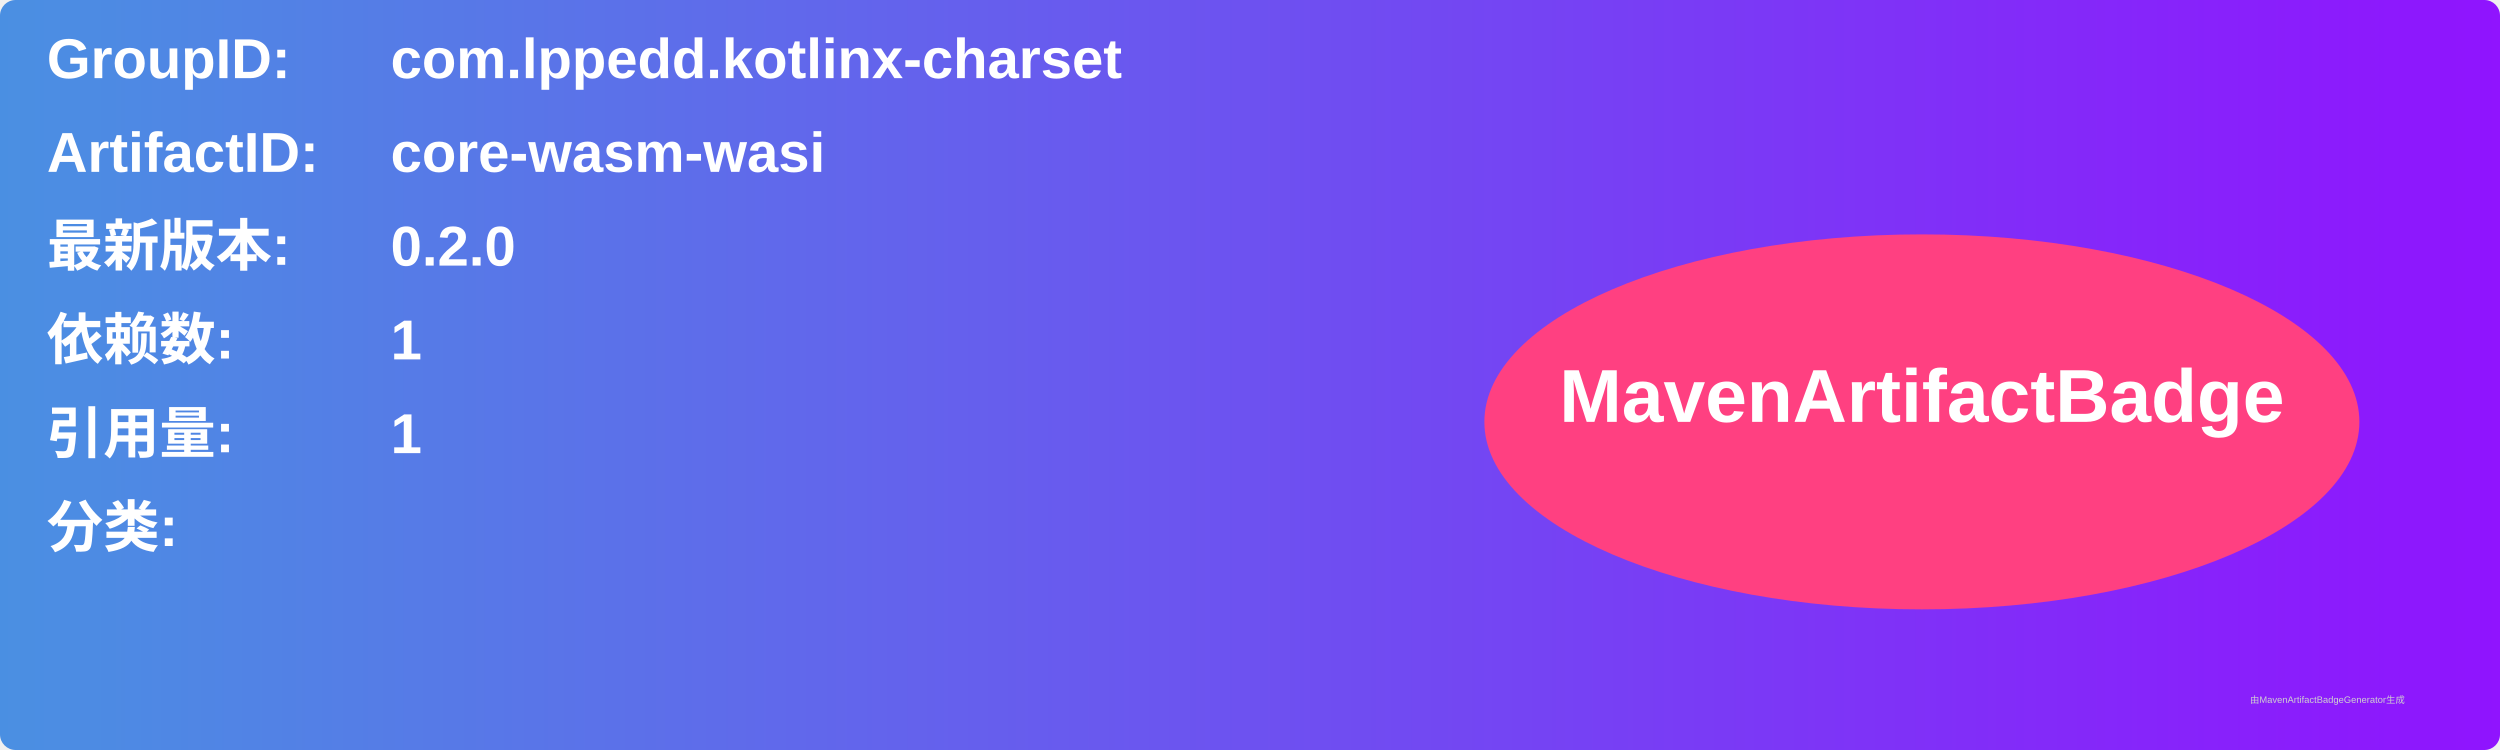
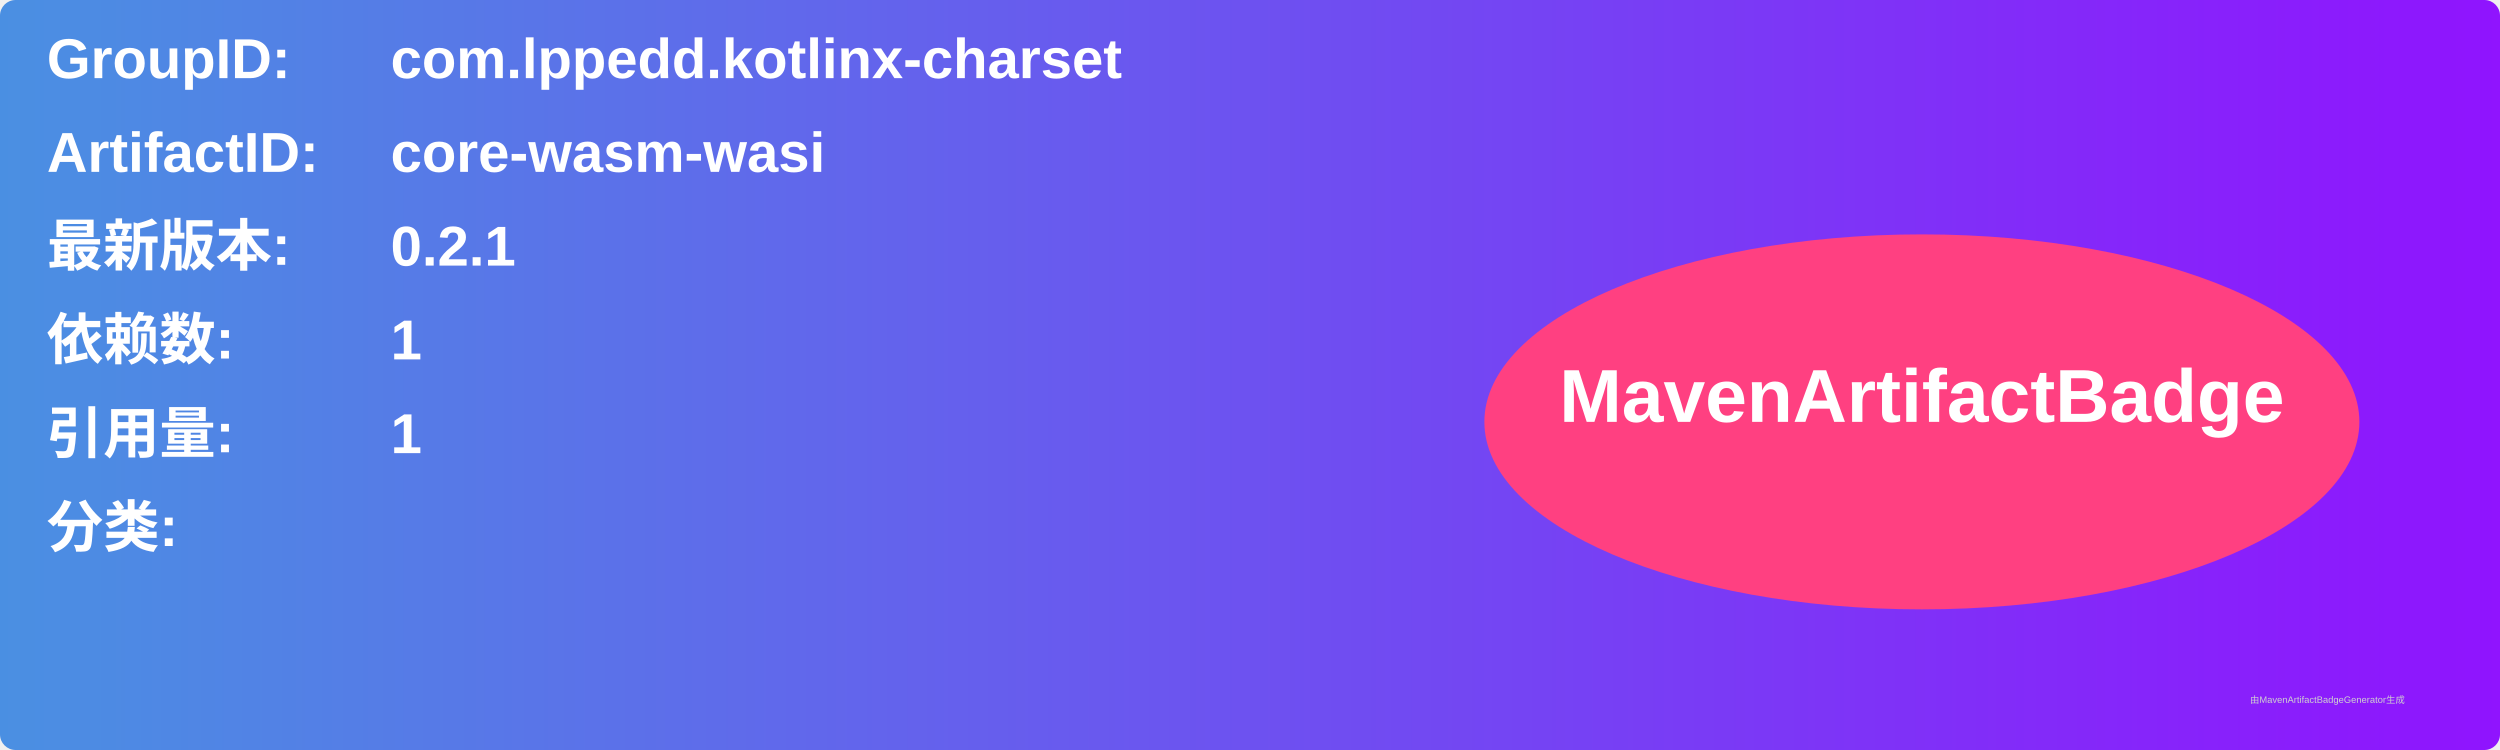
<svg xmlns="http://www.w3.org/2000/svg" width="800" height="240" viewBox="0 0 800 240">
  <linearGradient id="grad" x1="0%" y1="0%" x2="100%" y2="0%">
    <stop offset="0%" stop-color="#4a90e2" />
    <stop offset="100%" stop-color="#9013fe" />
  </linearGradient>
  <rect width="100%" height="100%" rx="5" ry="5" fill="url(#grad)" />
  <g transform="translate(15, 15)">
    <text x="0" y="10" font-family="Arial" font-size="18" fill="white" font-weight="bold" width="260">GroupID:</text>
    <text x="110" y="10" font-family="Arial" font-size="18" fill="white" font-weight="bold" width="460">com.lppedd.kotlinx-charset</text>
    <text x="0" y="40" font-family="Arial" font-size="18" fill="white" font-weight="bold" width="260">ArtifactID:</text>
    <text x="110" y="40" font-family="Arial" font-size="18" fill="white" font-weight="bold" width="460">core-wasm-wasi</text>
    <text x="0" y="70" font-family="Arial" font-size="18" fill="white" font-weight="bold">最新版本:</text>
    <text x="110" y="70" font-family="Arial" font-size="18" fill="white" font-weight="bold">
-       <tspan font-weight="bold">0.2.0</tspan>
+       <tspan font-weight="bold">0.2.1</tspan>
    </text>
    <text x="0" y="100" font-family="Arial" font-size="18" fill="white" font-weight="bold">依赖数: </text>
    <text x="110" y="100" font-family="Arial" font-size="18" fill="white">
      <tspan font-weight="bold">1</tspan>
    </text>
    <text x="0" y="130" font-family="Arial" font-size="18" fill="white" font-weight="bold">引用量: </text>
    <text x="110" y="130" font-family="Arial" font-size="18" fill="white">
      <tspan font-weight="bold">1</tspan>
    </text>
    <text x="0" y="160" font-family="Arial" font-size="18" fill="white" font-weight="bold">分类:</text>
    <text x="10" y="190" font-family="Arial" font-size="10" fill="white">
      <tspan font-weight="bold" />
    </text>
    <ellipse cx="600" cy="120" rx="140" ry="60" fill="#ff4081" />
    <text x="600" y="120" text-anchor="middle" font-family="Arial" font-size="24" fill="white" font-weight="bold">MavenArtifactBadge</text>
  </g>
  <text x="720" y="225" font-family="Arial" font-size="3" fill="#d0d0d0">由MavenArtifactBadgeGenerator生成</text>
</svg>
